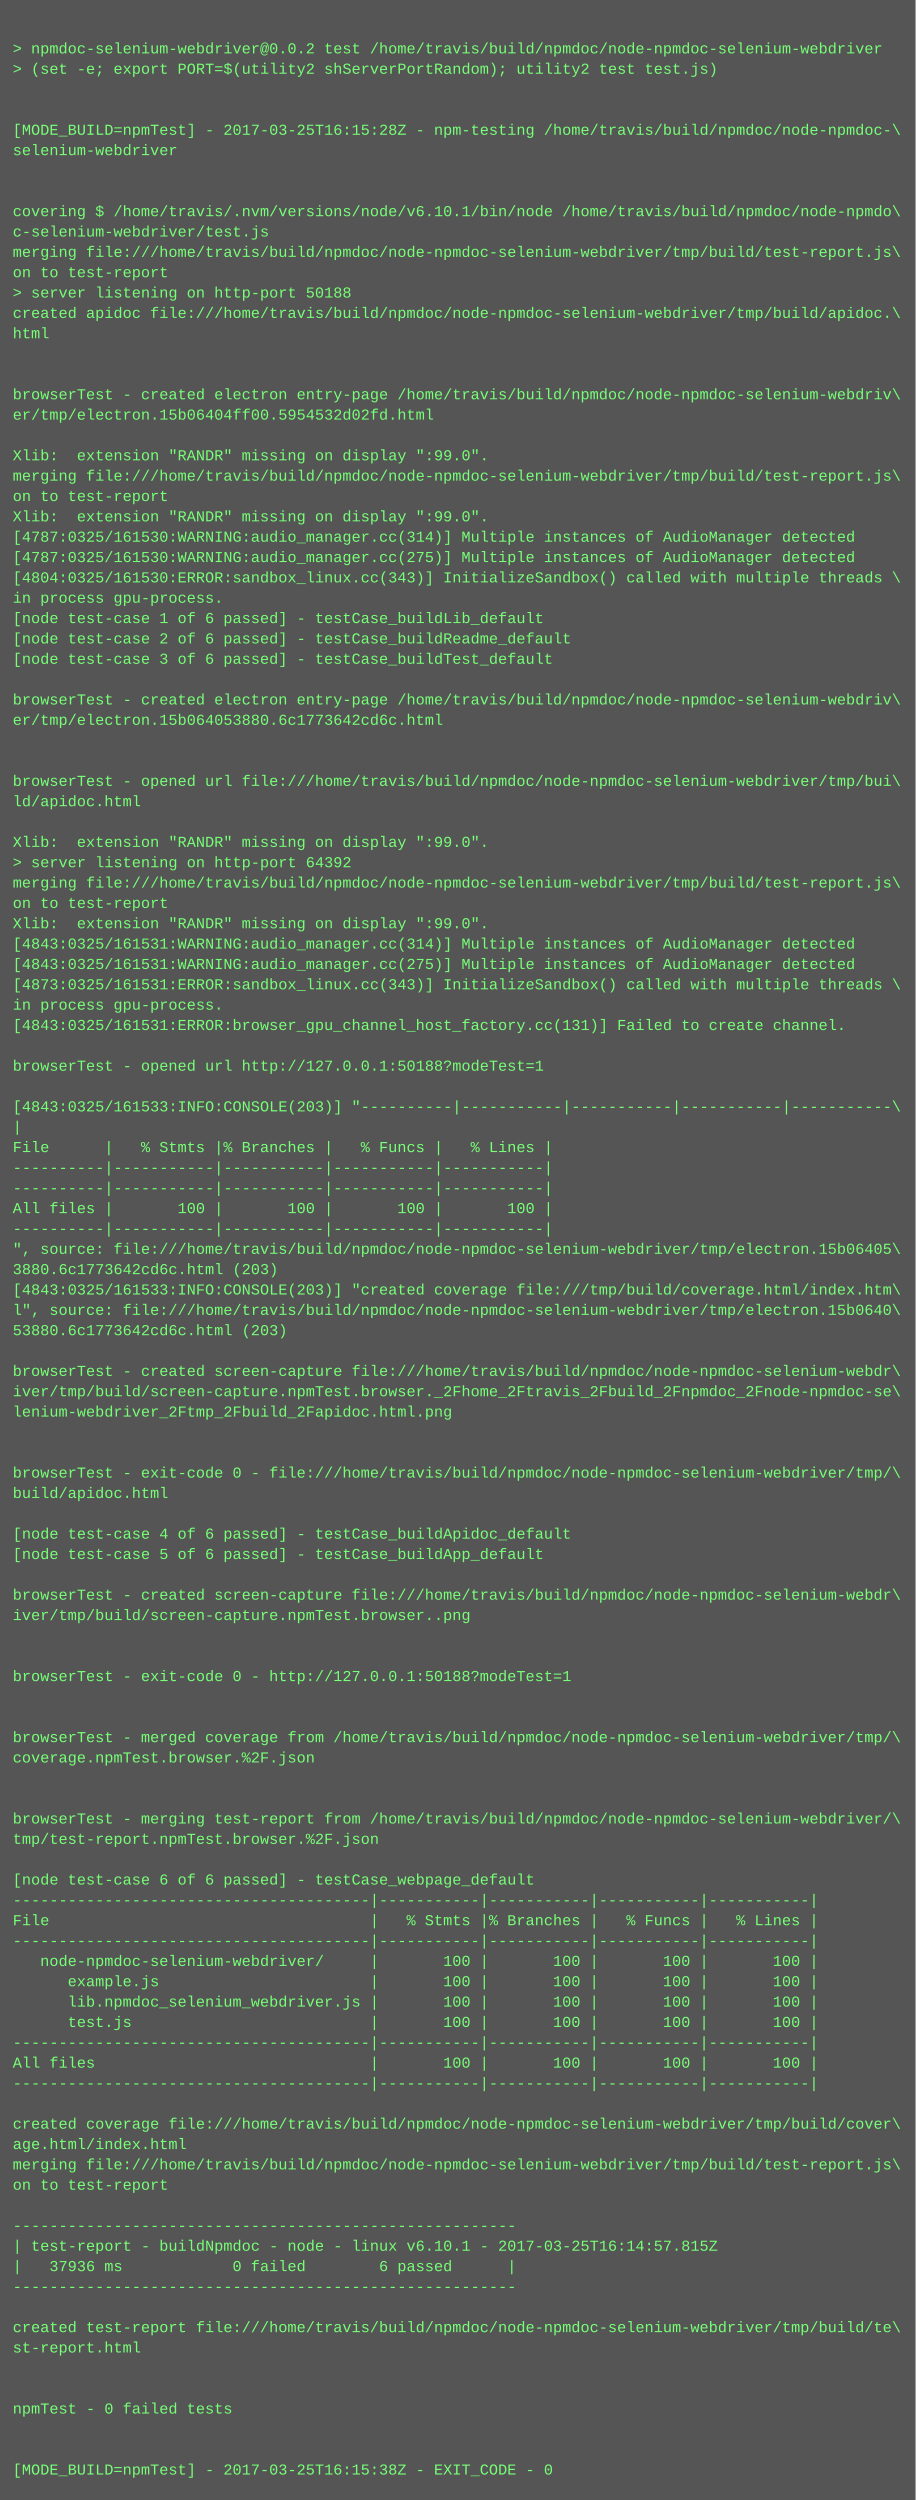
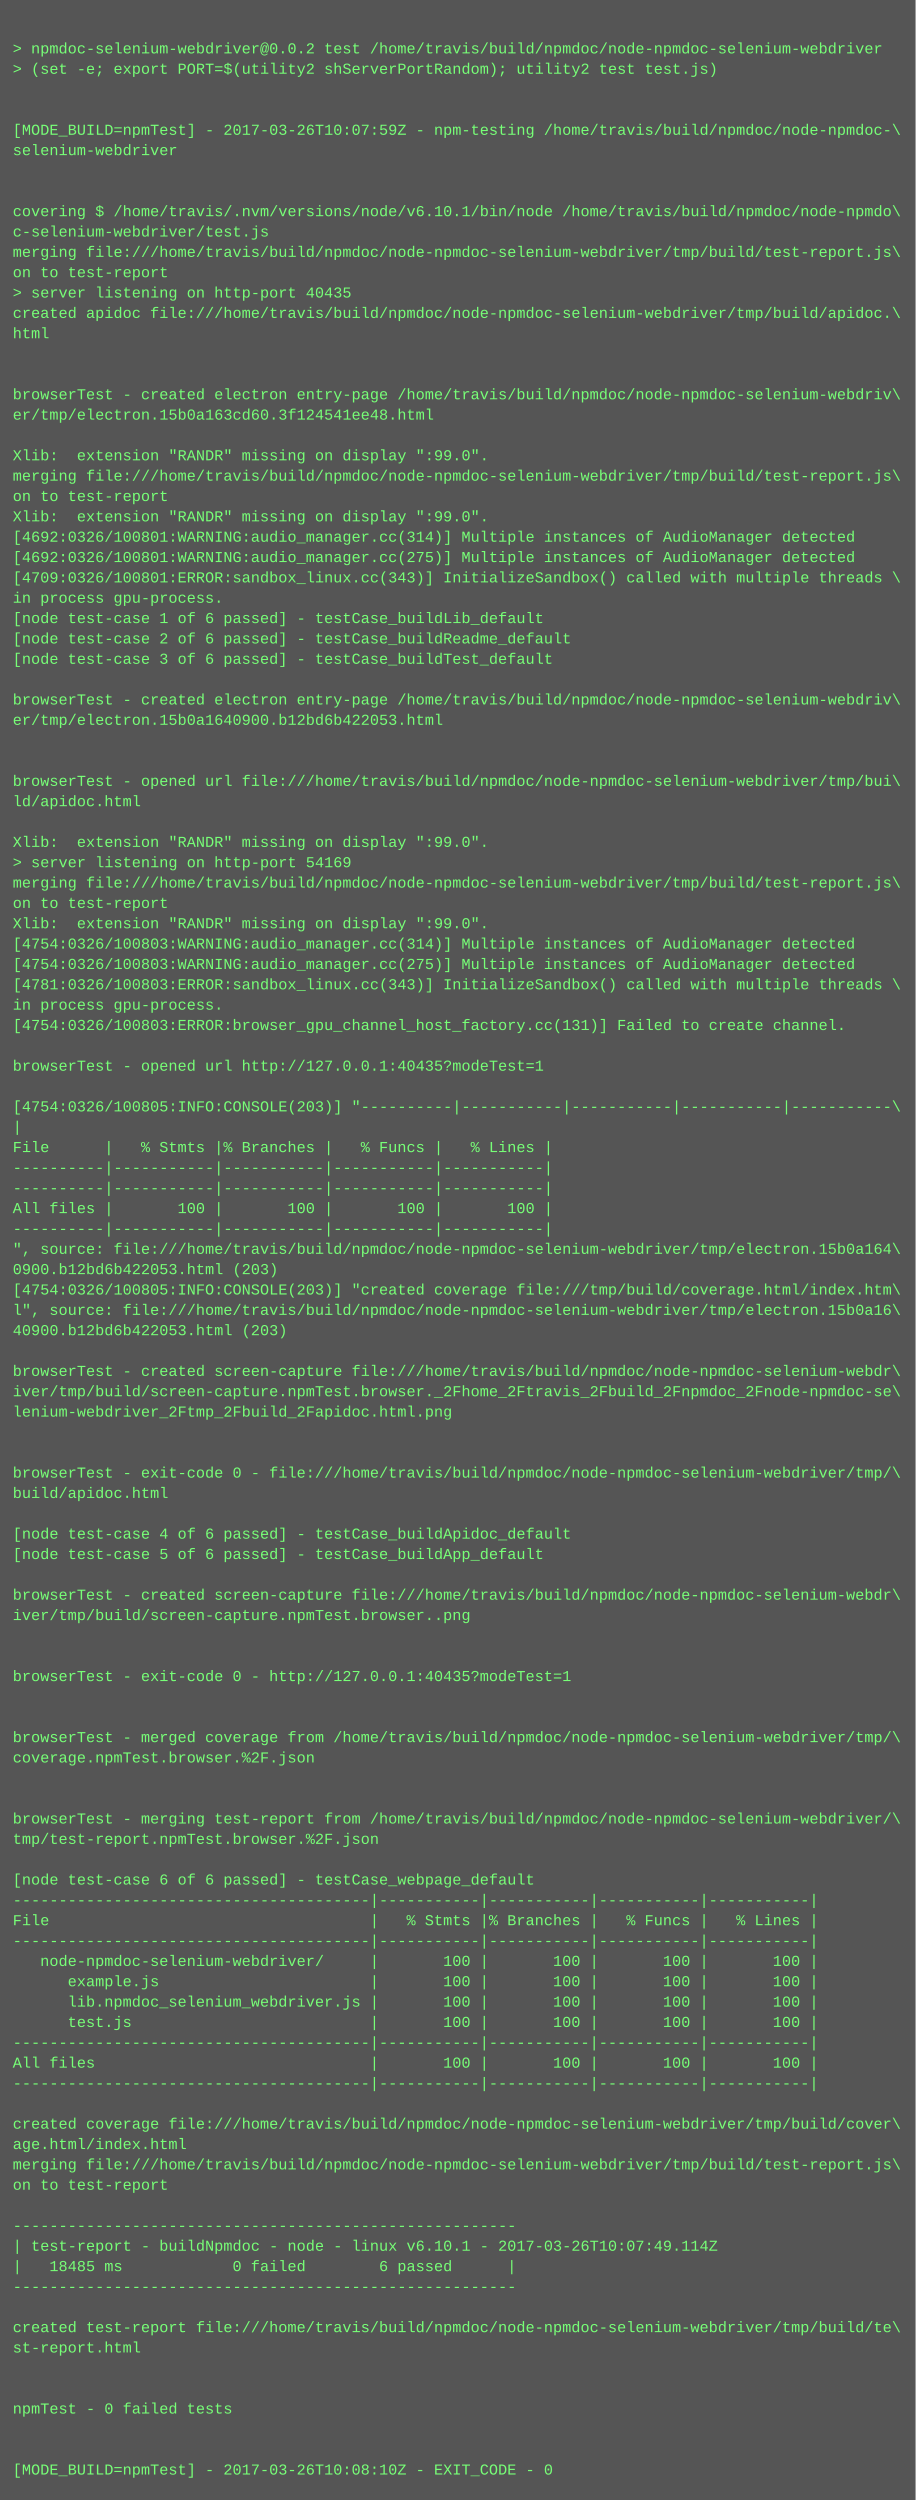
<svg xmlns="http://www.w3.org/2000/svg" height="1966" width="720">
  <rect height="1966" fill="#555" width="720" />
  <text fill="#7f7" font-family="Courier New" font-size="12" xml:space="preserve">
    <tspan x="10" y="26" />
    <tspan x="10" y="42">&gt; npmdoc-selenium-webdriver@0.0.2 test /home/travis/build/npmdoc/node-npmdoc-selenium-webdriver</tspan>
    <tspan x="10" y="58">&gt; (set -e; export PORT=$(utility2 shServerPortRandom); utility2 test test.js)</tspan>
    <tspan x="10" y="74" />
    <tspan x="10" y="90" />
-     <tspan x="10" y="106">[MODE_BUILD=npmTest] - 2017-03-25T16:15:28Z - npm-testing /home/travis/build/npmdoc/node-npmdoc-\</tspan>
+     <tspan x="10" y="106">[MODE_BUILD=npmTest] - 2017-03-26T10:07:59Z - npm-testing /home/travis/build/npmdoc/node-npmdoc-\</tspan>
    <tspan x="10" y="122">selenium-webdriver</tspan>
    <tspan x="10" y="138" />
    <tspan x="10" y="154" />
    <tspan x="10" y="170">covering $ /home/travis/.nvm/versions/node/v6.10.1/bin/node /home/travis/build/npmdoc/node-npmdo\</tspan>
    <tspan x="10" y="186">c-selenium-webdriver/test.js</tspan>
    <tspan x="10" y="202">merging file:///home/travis/build/npmdoc/node-npmdoc-selenium-webdriver/tmp/build/test-report.js\</tspan>
    <tspan x="10" y="218">on to test-report</tspan>
-     <tspan x="10" y="234">&gt; server listening on http-port 50188</tspan>
+     <tspan x="10" y="234">&gt; server listening on http-port 40435</tspan>
    <tspan x="10" y="250">created apidoc file:///home/travis/build/npmdoc/node-npmdoc-selenium-webdriver/tmp/build/apidoc.\</tspan>
    <tspan x="10" y="266">html</tspan>
    <tspan x="10" y="282" />
    <tspan x="10" y="298" />
    <tspan x="10" y="314">browserTest - created electron entry-page /home/travis/build/npmdoc/node-npmdoc-selenium-webdriv\</tspan>
-     <tspan x="10" y="330">er/tmp/electron.15b06404ff00.5954532d02fd.html</tspan>
+     <tspan x="10" y="330">er/tmp/electron.15b0a163cd60.3f124541ee48.html</tspan>
    <tspan x="10" y="346" />
    <tspan x="10" y="362">Xlib:  extension "RANDR" missing on display ":99.0".</tspan>
    <tspan x="10" y="378">merging file:///home/travis/build/npmdoc/node-npmdoc-selenium-webdriver/tmp/build/test-report.js\</tspan>
    <tspan x="10" y="394">on to test-report</tspan>
    <tspan x="10" y="410">Xlib:  extension "RANDR" missing on display ":99.0".</tspan>
-     <tspan x="10" y="426">[4787:0325/161530:WARNING:audio_manager.cc(314)] Multiple instances of AudioManager detected</tspan>
-     <tspan x="10" y="442">[4787:0325/161530:WARNING:audio_manager.cc(275)] Multiple instances of AudioManager detected</tspan>
-     <tspan x="10" y="458">[4804:0325/161530:ERROR:sandbox_linux.cc(343)] InitializeSandbox() called with multiple threads \</tspan>
+     <tspan x="10" y="426">[4692:0326/100801:WARNING:audio_manager.cc(314)] Multiple instances of AudioManager detected</tspan>
+     <tspan x="10" y="442">[4692:0326/100801:WARNING:audio_manager.cc(275)] Multiple instances of AudioManager detected</tspan>
+     <tspan x="10" y="458">[4709:0326/100801:ERROR:sandbox_linux.cc(343)] InitializeSandbox() called with multiple threads \</tspan>
    <tspan x="10" y="474">in process gpu-process. </tspan>
    <tspan x="10" y="490">[node test-case 1 of 6 passed] - testCase_buildLib_default</tspan>
    <tspan x="10" y="506">[node test-case 2 of 6 passed] - testCase_buildReadme_default</tspan>
    <tspan x="10" y="522">[node test-case 3 of 6 passed] - testCase_buildTest_default</tspan>
    <tspan x="10" y="538" />
    <tspan x="10" y="554">browserTest - created electron entry-page /home/travis/build/npmdoc/node-npmdoc-selenium-webdriv\</tspan>
-     <tspan x="10" y="570">er/tmp/electron.15b064053880.6c1773642cd6c.html</tspan>
+     <tspan x="10" y="570">er/tmp/electron.15b0a1640900.b12bd6b422053.html</tspan>
    <tspan x="10" y="586" />
    <tspan x="10" y="602" />
    <tspan x="10" y="618">browserTest - opened url file:///home/travis/build/npmdoc/node-npmdoc-selenium-webdriver/tmp/bui\</tspan>
    <tspan x="10" y="634">ld/apidoc.html</tspan>
    <tspan x="10" y="650" />
    <tspan x="10" y="666">Xlib:  extension "RANDR" missing on display ":99.0".</tspan>
-     <tspan x="10" y="682">&gt; server listening on http-port 64392</tspan>
+     <tspan x="10" y="682">&gt; server listening on http-port 54169</tspan>
    <tspan x="10" y="698">merging file:///home/travis/build/npmdoc/node-npmdoc-selenium-webdriver/tmp/build/test-report.js\</tspan>
    <tspan x="10" y="714">on to test-report</tspan>
    <tspan x="10" y="730">Xlib:  extension "RANDR" missing on display ":99.0".</tspan>
-     <tspan x="10" y="746">[4843:0325/161531:WARNING:audio_manager.cc(314)] Multiple instances of AudioManager detected</tspan>
-     <tspan x="10" y="762">[4843:0325/161531:WARNING:audio_manager.cc(275)] Multiple instances of AudioManager detected</tspan>
-     <tspan x="10" y="778">[4873:0325/161531:ERROR:sandbox_linux.cc(343)] InitializeSandbox() called with multiple threads \</tspan>
+     <tspan x="10" y="746">[4754:0326/100803:WARNING:audio_manager.cc(314)] Multiple instances of AudioManager detected</tspan>
+     <tspan x="10" y="762">[4754:0326/100803:WARNING:audio_manager.cc(275)] Multiple instances of AudioManager detected</tspan>
+     <tspan x="10" y="778">[4781:0326/100803:ERROR:sandbox_linux.cc(343)] InitializeSandbox() called with multiple threads \</tspan>
    <tspan x="10" y="794">in process gpu-process. </tspan>
-     <tspan x="10" y="810">[4843:0325/161531:ERROR:browser_gpu_channel_host_factory.cc(131)] Failed to create channel.</tspan>
+     <tspan x="10" y="810">[4754:0326/100803:ERROR:browser_gpu_channel_host_factory.cc(131)] Failed to create channel.</tspan>
    <tspan x="10" y="826" />
-     <tspan x="10" y="842">browserTest - opened url http://127.0.0.1:50188?modeTest=1</tspan>
+     <tspan x="10" y="842">browserTest - opened url http://127.0.0.1:40435?modeTest=1</tspan>
    <tspan x="10" y="858" />
-     <tspan x="10" y="874">[4843:0325/161533:INFO:CONSOLE(203)] "----------|-----------|-----------|-----------|-----------\</tspan>
+     <tspan x="10" y="874">[4754:0326/100805:INFO:CONSOLE(203)] "----------|-----------|-----------|-----------|-----------\</tspan>
    <tspan x="10" y="890">|</tspan>
    <tspan x="10" y="906">File      |   % Stmts |% Branches |   % Funcs |   % Lines |</tspan>
    <tspan x="10" y="922">----------|-----------|-----------|-----------|-----------|</tspan>
    <tspan x="10" y="938">----------|-----------|-----------|-----------|-----------|</tspan>
    <tspan x="10" y="954">All files |       100 |       100 |       100 |       100 |</tspan>
    <tspan x="10" y="970">----------|-----------|-----------|-----------|-----------|</tspan>
-     <tspan x="10" y="986">", source: file:///home/travis/build/npmdoc/node-npmdoc-selenium-webdriver/tmp/electron.15b06405\</tspan>
-     <tspan x="10" y="1002">3880.6c1773642cd6c.html (203)</tspan>
-     <tspan x="10" y="1018">[4843:0325/161533:INFO:CONSOLE(203)] "created coverage file:///tmp/build/coverage.html/index.htm\</tspan>
-     <tspan x="10" y="1034">l", source: file:///home/travis/build/npmdoc/node-npmdoc-selenium-webdriver/tmp/electron.15b0640\</tspan>
-     <tspan x="10" y="1050">53880.6c1773642cd6c.html (203)</tspan>
+     <tspan x="10" y="986">", source: file:///home/travis/build/npmdoc/node-npmdoc-selenium-webdriver/tmp/electron.15b0a164\</tspan>
+     <tspan x="10" y="1002">0900.b12bd6b422053.html (203)</tspan>
+     <tspan x="10" y="1018">[4754:0326/100805:INFO:CONSOLE(203)] "created coverage file:///tmp/build/coverage.html/index.htm\</tspan>
+     <tspan x="10" y="1034">l", source: file:///home/travis/build/npmdoc/node-npmdoc-selenium-webdriver/tmp/electron.15b0a16\</tspan>
+     <tspan x="10" y="1050">40900.b12bd6b422053.html (203)</tspan>
    <tspan x="10" y="1066" />
    <tspan x="10" y="1082">browserTest - created screen-capture file:///home/travis/build/npmdoc/node-npmdoc-selenium-webdr\</tspan>
    <tspan x="10" y="1098">iver/tmp/build/screen-capture.npmTest.browser._2Fhome_2Ftravis_2Fbuild_2Fnpmdoc_2Fnode-npmdoc-se\</tspan>
    <tspan x="10" y="1114">lenium-webdriver_2Ftmp_2Fbuild_2Fapidoc.html.png</tspan>
    <tspan x="10" y="1130" />
    <tspan x="10" y="1146" />
    <tspan x="10" y="1162">browserTest - exit-code 0 - file:///home/travis/build/npmdoc/node-npmdoc-selenium-webdriver/tmp/\</tspan>
    <tspan x="10" y="1178">build/apidoc.html</tspan>
    <tspan x="10" y="1194" />
    <tspan x="10" y="1210">[node test-case 4 of 6 passed] - testCase_buildApidoc_default</tspan>
    <tspan x="10" y="1226">[node test-case 5 of 6 passed] - testCase_buildApp_default</tspan>
    <tspan x="10" y="1242" />
    <tspan x="10" y="1258">browserTest - created screen-capture file:///home/travis/build/npmdoc/node-npmdoc-selenium-webdr\</tspan>
    <tspan x="10" y="1274">iver/tmp/build/screen-capture.npmTest.browser..png</tspan>
    <tspan x="10" y="1290" />
    <tspan x="10" y="1306" />
-     <tspan x="10" y="1322">browserTest - exit-code 0 - http://127.0.0.1:50188?modeTest=1</tspan>
+     <tspan x="10" y="1322">browserTest - exit-code 0 - http://127.0.0.1:40435?modeTest=1</tspan>
    <tspan x="10" y="1338" />
    <tspan x="10" y="1354" />
    <tspan x="10" y="1370">browserTest - merged coverage from /home/travis/build/npmdoc/node-npmdoc-selenium-webdriver/tmp/\</tspan>
    <tspan x="10" y="1386">coverage.npmTest.browser.%2F.json</tspan>
    <tspan x="10" y="1402" />
    <tspan x="10" y="1418" />
    <tspan x="10" y="1434">browserTest - merging test-report from /home/travis/build/npmdoc/node-npmdoc-selenium-webdriver/\</tspan>
    <tspan x="10" y="1450">tmp/test-report.npmTest.browser.%2F.json</tspan>
    <tspan x="10" y="1466" />
    <tspan x="10" y="1482">[node test-case 6 of 6 passed] - testCase_webpage_default</tspan>
    <tspan x="10" y="1498">---------------------------------------|-----------|-----------|-----------|-----------|</tspan>
    <tspan x="10" y="1514">File                                   |   % Stmts |% Branches |   % Funcs |   % Lines |</tspan>
    <tspan x="10" y="1530">---------------------------------------|-----------|-----------|-----------|-----------|</tspan>
    <tspan x="10" y="1546">   node-npmdoc-selenium-webdriver/     |       100 |       100 |       100 |       100 |</tspan>
    <tspan x="10" y="1562">      example.js                       |       100 |       100 |       100 |       100 |</tspan>
    <tspan x="10" y="1578">      lib.npmdoc_selenium_webdriver.js |       100 |       100 |       100 |       100 |</tspan>
    <tspan x="10" y="1594">      test.js                          |       100 |       100 |       100 |       100 |</tspan>
    <tspan x="10" y="1610">---------------------------------------|-----------|-----------|-----------|-----------|</tspan>
    <tspan x="10" y="1626">All files                              |       100 |       100 |       100 |       100 |</tspan>
    <tspan x="10" y="1642">---------------------------------------|-----------|-----------|-----------|-----------|</tspan>
    <tspan x="10" y="1658" />
    <tspan x="10" y="1674">created coverage file:///home/travis/build/npmdoc/node-npmdoc-selenium-webdriver/tmp/build/cover\</tspan>
    <tspan x="10" y="1690">age.html/index.html</tspan>
    <tspan x="10" y="1706">merging file:///home/travis/build/npmdoc/node-npmdoc-selenium-webdriver/tmp/build/test-report.js\</tspan>
    <tspan x="10" y="1722">on to test-report</tspan>
    <tspan x="10" y="1738" />
    <tspan x="10" y="1754">-------------------------------------------------------</tspan>
-     <tspan x="10" y="1770">| test-report - buildNpmdoc - node - linux v6.10.1 - 2017-03-25T16:14:57.815Z</tspan>
-     <tspan x="10" y="1786">|   37936 ms            0 failed        6 passed      |</tspan>
+     <tspan x="10" y="1770">| test-report - buildNpmdoc - node - linux v6.10.1 - 2017-03-26T10:07:49.114Z</tspan>
+     <tspan x="10" y="1786">|   18485 ms            0 failed        6 passed      |</tspan>
    <tspan x="10" y="1802">-------------------------------------------------------</tspan>
    <tspan x="10" y="1818" />
    <tspan x="10" y="1834">created test-report file:///home/travis/build/npmdoc/node-npmdoc-selenium-webdriver/tmp/build/te\</tspan>
    <tspan x="10" y="1850">st-report.html</tspan>
    <tspan x="10" y="1866" />
    <tspan x="10" y="1882" />
    <tspan x="10" y="1898">npmTest - 0 failed tests</tspan>
    <tspan x="10" y="1914" />
    <tspan x="10" y="1930" />
-     <tspan x="10" y="1946">[MODE_BUILD=npmTest] - 2017-03-25T16:15:38Z - EXIT_CODE - 0</tspan>
+     <tspan x="10" y="1946">[MODE_BUILD=npmTest] - 2017-03-26T10:08:10Z - EXIT_CODE - 0</tspan>
  </text>
</svg>
